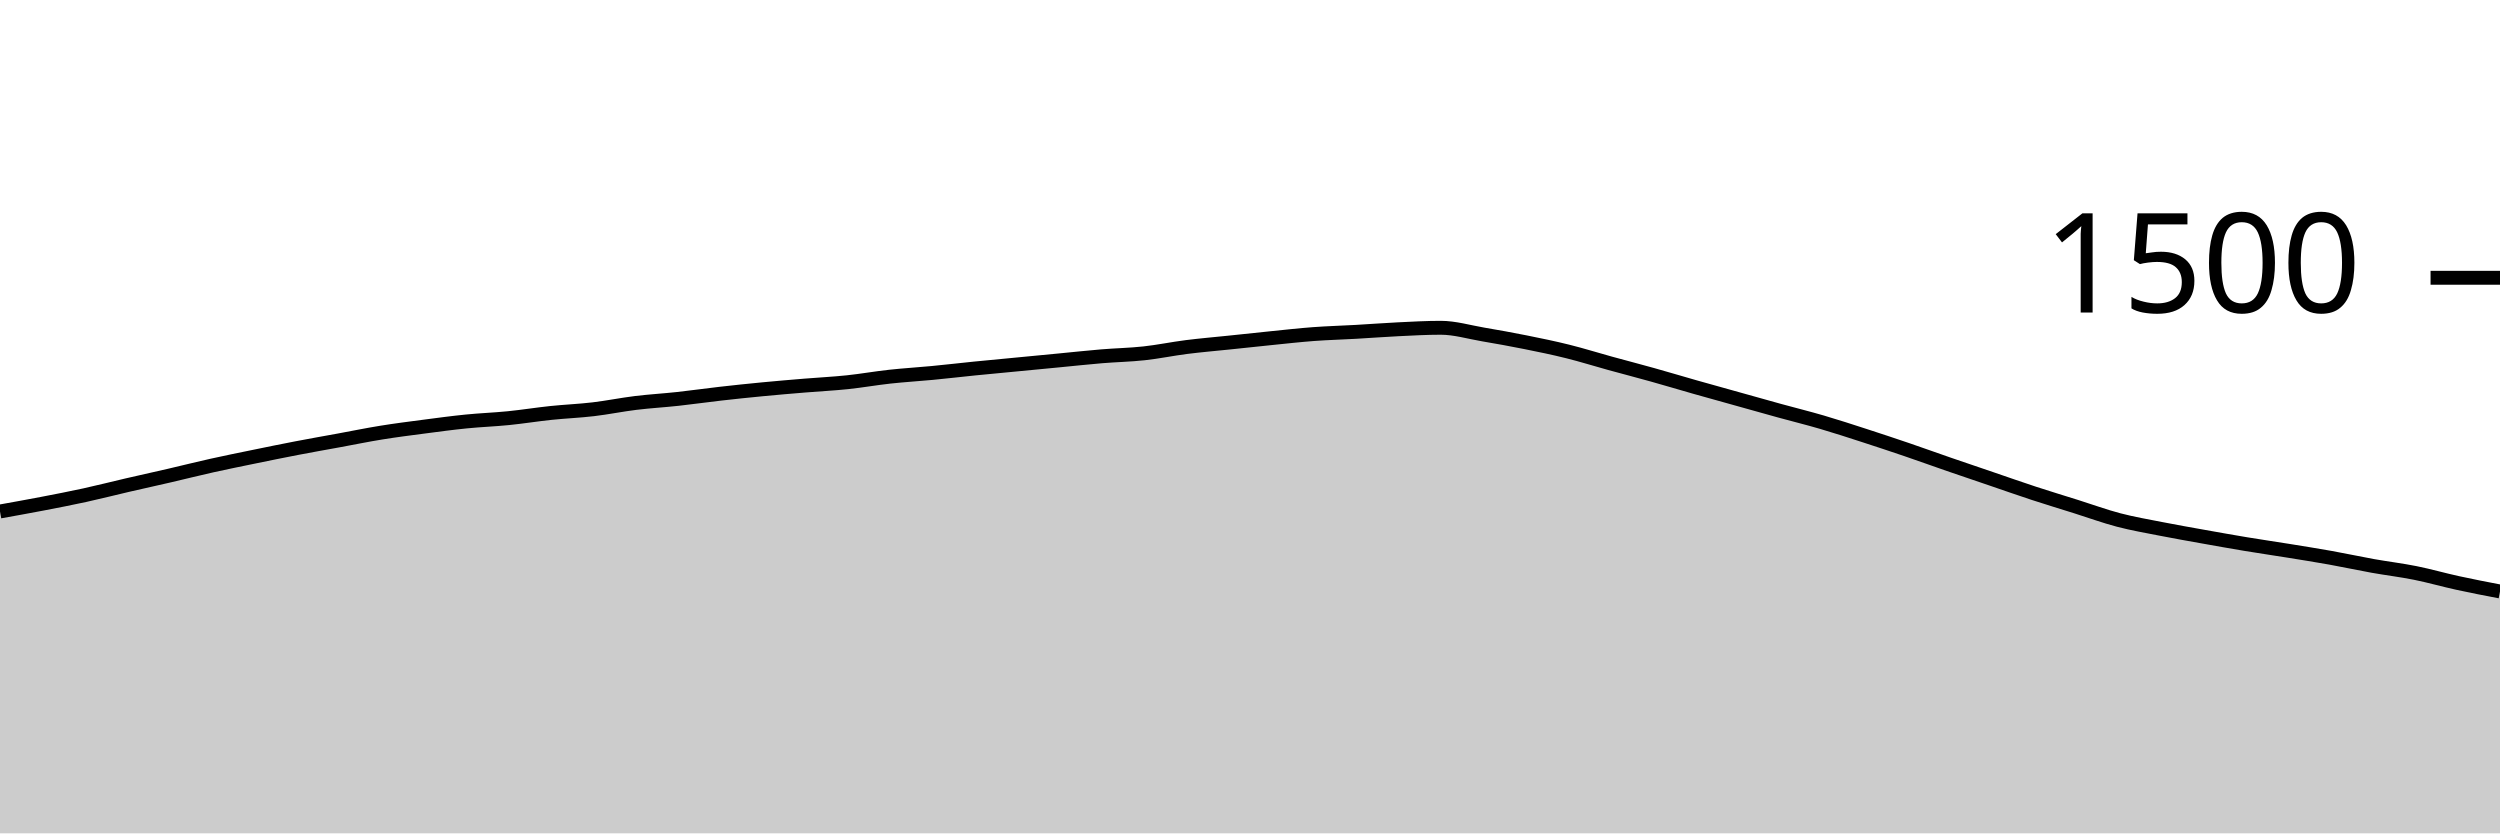
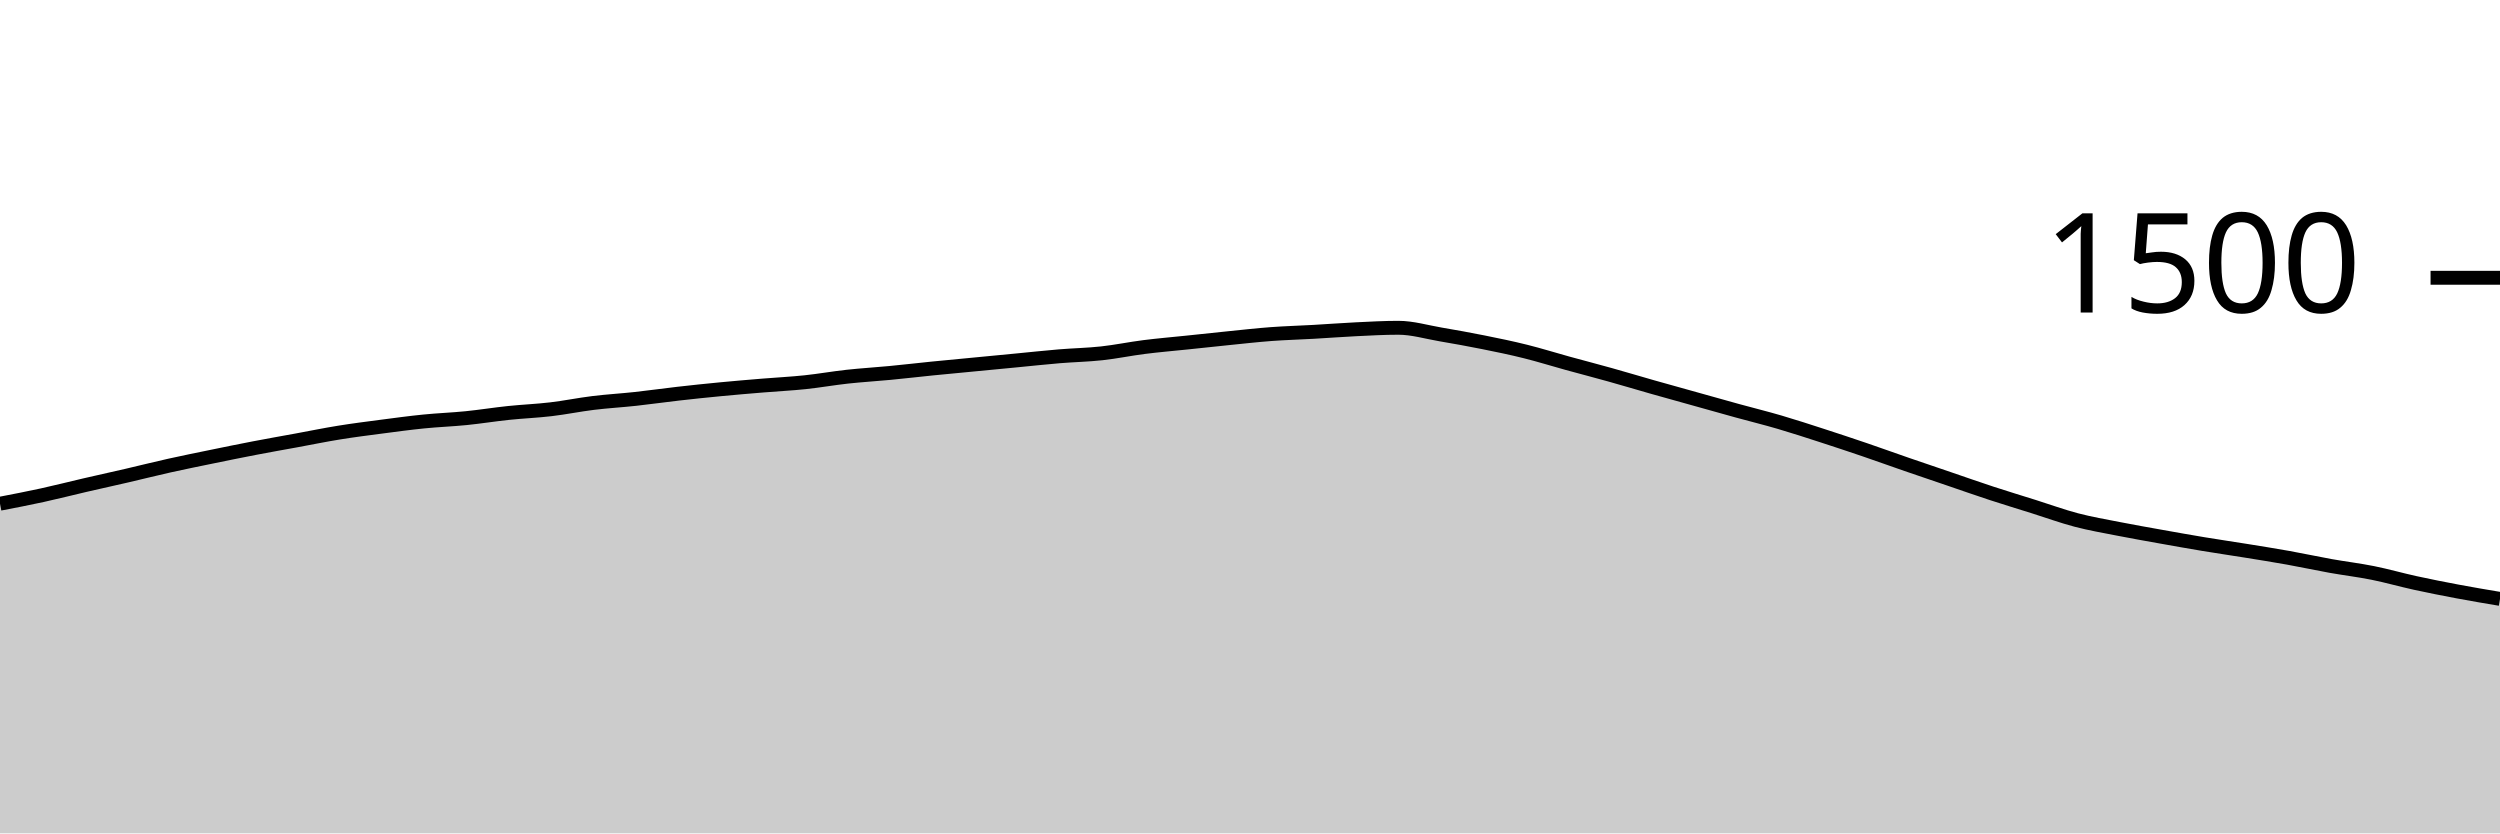
<svg xmlns="http://www.w3.org/2000/svg" viewBox="0 0 180 60">
  <g transform="translate(0,20)">
-     <path class="area" fill="rgba(0, 0, 0, 0.2)" d="M0,16.827C1.017,16.644,2.034,16.462,3.051,16.267C4.068,16.071,5.085,15.876,6.102,15.653C7.119,15.431,8.136,15.169,9.153,14.933C10.169,14.698,11.186,14.476,12.203,14.24C13.22,14.004,14.237,13.747,15.254,13.52C16.271,13.293,17.288,13.089,18.305,12.88C19.322,12.671,20.339,12.462,21.356,12.267C22.373,12.071,23.39,11.893,24.407,11.707C25.424,11.52,26.441,11.311,27.458,11.147C28.475,10.982,29.492,10.853,30.508,10.72C31.525,10.587,32.542,10.449,33.559,10.347C34.576,10.244,35.593,10.209,36.61,10.107C37.627,10.004,38.644,9.84,39.661,9.733C40.678,9.627,41.695,9.587,42.712,9.467C43.729,9.347,44.746,9.138,45.763,9.013C46.78,8.889,47.797,8.831,48.814,8.72C49.831,8.609,50.847,8.462,51.864,8.347C52.881,8.231,53.898,8.124,54.915,8.027C55.932,7.929,56.949,7.844,57.966,7.76C58.983,7.676,60,7.627,61.017,7.52C62.034,7.413,63.051,7.231,64.068,7.12C65.085,7.009,66.102,6.951,67.119,6.853C68.136,6.756,69.153,6.636,70.169,6.533C71.186,6.431,72.203,6.338,73.22,6.24C74.237,6.142,75.254,6.044,76.271,5.947C77.288,5.849,78.305,5.738,79.322,5.653C80.339,5.569,81.356,5.551,82.373,5.44C83.39,5.329,84.407,5.116,85.424,4.987C86.441,4.858,87.458,4.773,88.475,4.667C89.492,4.56,90.508,4.449,91.525,4.347C92.542,4.244,93.559,4.129,94.576,4.053C95.593,3.978,96.61,3.951,97.627,3.893C98.644,3.836,99.661,3.756,100.678,3.707C101.695,3.658,102.712,3.6,103.729,3.6C104.746,3.6,105.763,3.907,106.78,4.08C107.797,4.253,108.814,4.436,109.831,4.64C110.847,4.844,111.864,5.053,112.881,5.307C113.898,5.56,114.915,5.88,115.932,6.16C116.949,6.44,117.966,6.702,118.983,6.987C120,7.271,121.017,7.578,122.034,7.867C123.051,8.156,124.068,8.436,125.085,8.72C126.102,9.004,127.119,9.293,128.136,9.573C129.153,9.853,130.169,10.102,131.186,10.4C132.203,10.698,133.22,11.031,134.237,11.36C135.254,11.689,136.271,12.027,137.288,12.373C138.305,12.72,139.322,13.089,140.339,13.44C141.356,13.791,142.373,14.133,143.39,14.48C144.407,14.827,145.424,15.187,146.441,15.52C147.458,15.853,148.475,16.16,149.492,16.48C150.508,16.8,151.525,17.173,152.542,17.44C153.559,17.707,154.576,17.88,155.593,18.08C156.61,18.28,157.627,18.458,158.644,18.64C159.661,18.822,160.678,19.004,161.695,19.173C162.712,19.342,163.729,19.489,164.746,19.653C165.763,19.818,166.78,19.978,167.797,20.16C168.814,20.342,169.831,20.564,170.847,20.747C171.864,20.929,172.881,21.049,173.898,21.253C174.915,21.458,175.932,21.751,176.949,21.973C177.966,22.196,178.983,22.391,180,22.587L180,40C178.983,40,177.966,40,176.949,40C175.932,40,174.915,40,173.898,40C172.881,40,171.864,40,170.847,40C169.831,40,168.814,40,167.797,40C166.78,40,165.763,40,164.746,40C163.729,40,162.712,40,161.695,40C160.678,40,159.661,40,158.644,40C157.627,40,156.61,40,155.593,40C154.576,40,153.559,40,152.542,40C151.525,40,150.508,40,149.492,40C148.475,40,147.458,40,146.441,40C145.424,40,144.407,40,143.39,40C142.373,40,141.356,40,140.339,40C139.322,40,138.305,40,137.288,40C136.271,40,135.254,40,134.237,40C133.22,40,132.203,40,131.186,40C130.169,40,129.153,40,128.136,40C127.119,40,126.102,40,125.085,40C124.068,40,123.051,40,122.034,40C121.017,40,120,40,118.983,40C117.966,40,116.949,40,115.932,40C114.915,40,113.898,40,112.881,40C111.864,40,110.847,40,109.831,40C108.814,40,107.797,40,106.78,40C105.763,40,104.746,40,103.729,40C102.712,40,101.695,40,100.678,40C99.661,40,98.644,40,97.627,40C96.61,40,95.593,40,94.576,40C93.559,40,92.542,40,91.525,40C90.508,40,89.492,40,88.475,40C87.458,40,86.441,40,85.424,40C84.407,40,83.39,40,82.373,40C81.356,40,80.339,40,79.322,40C78.305,40,77.288,40,76.271,40C75.254,40,74.237,40,73.22,40C72.203,40,71.186,40,70.169,40C69.153,40,68.136,40,67.119,40C66.102,40,65.085,40,64.068,40C63.051,40,62.034,40,61.017,40C60,40,58.983,40,57.966,40C56.949,40,55.932,40,54.915,40C53.898,40,52.881,40,51.864,40C50.847,40,49.831,40,48.814,40C47.797,40,46.78,40,45.763,40C44.746,40,43.729,40,42.712,40C41.695,40,40.678,40,39.661,40C38.644,40,37.627,40,36.61,40C35.593,40,34.576,40,33.559,40C32.542,40,31.525,40,30.508,40C29.492,40,28.475,40,27.458,40C26.441,40,25.424,40,24.407,40C23.39,40,22.373,40,21.356,40C20.339,40,19.322,40,18.305,40C17.288,40,16.271,40,15.254,40C14.237,40,13.22,40,12.203,40C11.186,40,10.169,40,9.153,40C8.136,40,7.119,40,6.102,40C5.085,40,4.068,40,3.051,40C2.034,40,1.017,40,0,40Z" />
-     <path class="line" stroke="black" fill="none" d="M0,16.827C1.017,16.644,2.034,16.462,3.051,16.267C4.068,16.071,5.085,15.876,6.102,15.653C7.119,15.431,8.136,15.169,9.153,14.933C10.169,14.698,11.186,14.476,12.203,14.24C13.22,14.004,14.237,13.747,15.254,13.52C16.271,13.293,17.288,13.089,18.305,12.88C19.322,12.671,20.339,12.462,21.356,12.267C22.373,12.071,23.39,11.893,24.407,11.707C25.424,11.52,26.441,11.311,27.458,11.147C28.475,10.982,29.492,10.853,30.508,10.72C31.525,10.587,32.542,10.449,33.559,10.347C34.576,10.244,35.593,10.209,36.61,10.107C37.627,10.004,38.644,9.84,39.661,9.733C40.678,9.627,41.695,9.587,42.712,9.467C43.729,9.347,44.746,9.138,45.763,9.013C46.78,8.889,47.797,8.831,48.814,8.72C49.831,8.609,50.847,8.462,51.864,8.347C52.881,8.231,53.898,8.124,54.915,8.027C55.932,7.929,56.949,7.844,57.966,7.76C58.983,7.676,60,7.627,61.017,7.52C62.034,7.413,63.051,7.231,64.068,7.12C65.085,7.009,66.102,6.951,67.119,6.853C68.136,6.756,69.153,6.636,70.169,6.533C71.186,6.431,72.203,6.338,73.22,6.24C74.237,6.142,75.254,6.044,76.271,5.947C77.288,5.849,78.305,5.738,79.322,5.653C80.339,5.569,81.356,5.551,82.373,5.44C83.39,5.329,84.407,5.116,85.424,4.987C86.441,4.858,87.458,4.773,88.475,4.667C89.492,4.56,90.508,4.449,91.525,4.347C92.542,4.244,93.559,4.129,94.576,4.053C95.593,3.978,96.61,3.951,97.627,3.893C98.644,3.836,99.661,3.756,100.678,3.707C101.695,3.658,102.712,3.6,103.729,3.6C104.746,3.6,105.763,3.907,106.78,4.08C107.797,4.253,108.814,4.436,109.831,4.64C110.847,4.844,111.864,5.053,112.881,5.307C113.898,5.56,114.915,5.88,115.932,6.16C116.949,6.44,117.966,6.702,118.983,6.987C120,7.271,121.017,7.578,122.034,7.867C123.051,8.156,124.068,8.436,125.085,8.72C126.102,9.004,127.119,9.293,128.136,9.573C129.153,9.853,130.169,10.102,131.186,10.4C132.203,10.698,133.22,11.031,134.237,11.36C135.254,11.689,136.271,12.027,137.288,12.373C138.305,12.72,139.322,13.089,140.339,13.44C141.356,13.791,142.373,14.133,143.39,14.48C144.407,14.827,145.424,15.187,146.441,15.52C147.458,15.853,148.475,16.16,149.492,16.48C150.508,16.8,151.525,17.173,152.542,17.44C153.559,17.707,154.576,17.88,155.593,18.08C156.61,18.28,157.627,18.458,158.644,18.64C159.661,18.822,160.678,19.004,161.695,19.173C162.712,19.342,163.729,19.489,164.746,19.653C165.763,19.818,166.78,19.978,167.797,20.16C168.814,20.342,169.831,20.564,170.847,20.747C171.864,20.929,172.881,21.049,173.898,21.253C174.915,21.458,175.932,21.751,176.949,21.973C177.966,22.196,178.983,22.391,180,22.587" />
+     <path class="area" fill="rgba(0, 0, 0, 0.2)" d="M0,16.267C1.017,16.071,2.034,15.876,3.051,15.653C4.068,15.431,5.085,15.169,6.102,14.933C7.119,14.698,8.136,14.476,9.153,14.24C10.169,14.004,11.186,13.747,12.203,13.52C13.22,13.293,14.237,13.089,15.254,12.88C16.271,12.671,17.288,12.462,18.305,12.267C19.322,12.071,20.339,11.893,21.356,11.707C22.373,11.52,23.39,11.311,24.407,11.147C25.424,10.982,26.441,10.853,27.458,10.72C28.475,10.587,29.492,10.449,30.508,10.347C31.525,10.244,32.542,10.209,33.559,10.107C34.576,10.004,35.593,9.84,36.61,9.733C37.627,9.627,38.644,9.587,39.661,9.467C40.678,9.347,41.695,9.138,42.712,9.013C43.729,8.889,44.746,8.831,45.763,8.72C46.78,8.609,47.797,8.462,48.814,8.347C49.831,8.231,50.847,8.124,51.864,8.027C52.881,7.929,53.898,7.844,54.915,7.76C55.932,7.676,56.949,7.627,57.966,7.52C58.983,7.413,60,7.231,61.017,7.12C62.034,7.009,63.051,6.951,64.068,6.853C65.085,6.756,66.102,6.636,67.119,6.533C68.136,6.431,69.153,6.338,70.169,6.24C71.186,6.142,72.203,6.044,73.22,5.947C74.237,5.849,75.254,5.738,76.271,5.653C77.288,5.569,78.305,5.551,79.322,5.44C80.339,5.329,81.356,5.116,82.373,4.987C83.39,4.858,84.407,4.773,85.424,4.667C86.441,4.56,87.458,4.449,88.475,4.347C89.492,4.244,90.508,4.129,91.525,4.053C92.542,3.978,93.559,3.951,94.576,3.893C95.593,3.836,96.61,3.756,97.627,3.707C98.644,3.658,99.661,3.6,100.678,3.6C101.695,3.6,102.712,3.907,103.729,4.08C104.746,4.253,105.763,4.436,106.78,4.64C107.797,4.844,108.814,5.053,109.831,5.307C110.847,5.56,111.864,5.88,112.881,6.16C113.898,6.44,114.915,6.702,115.932,6.987C116.949,7.271,117.966,7.578,118.983,7.867C120,8.156,121.017,8.436,122.034,8.72C123.051,9.004,124.068,9.293,125.085,9.573C126.102,9.853,127.119,10.102,128.136,10.4C129.153,10.698,130.169,11.031,131.186,11.36C132.203,11.689,133.22,12.027,134.237,12.373C135.254,12.72,136.271,13.089,137.288,13.44C138.305,13.791,139.322,14.133,140.339,14.48C141.356,14.827,142.373,15.187,143.39,15.52C144.407,15.853,145.424,16.16,146.441,16.48C147.458,16.8,148.475,17.173,149.492,17.44C150.508,17.707,151.525,17.88,152.542,18.08C153.559,18.28,154.576,18.458,155.593,18.64C156.61,18.822,157.627,19.004,158.644,19.173C159.661,19.342,160.678,19.489,161.695,19.653C162.712,19.818,163.729,19.978,164.746,20.16C165.763,20.342,166.78,20.564,167.797,20.747C168.814,20.929,169.831,21.049,170.847,21.253C171.864,21.458,172.881,21.751,173.898,21.973C174.915,22.196,175.932,22.396,176.949,22.587C177.966,22.778,178.983,22.949,180,23.12L180,40C178.983,40,177.966,40,176.949,40C175.932,40,174.915,40,173.898,40C172.881,40,171.864,40,170.847,40C169.831,40,168.814,40,167.797,40C166.78,40,165.763,40,164.746,40C163.729,40,162.712,40,161.695,40C160.678,40,159.661,40,158.644,40C157.627,40,156.61,40,155.593,40C154.576,40,153.559,40,152.542,40C151.525,40,150.508,40,149.492,40C148.475,40,147.458,40,146.441,40C145.424,40,144.407,40,143.39,40C142.373,40,141.356,40,140.339,40C139.322,40,138.305,40,137.288,40C136.271,40,135.254,40,134.237,40C133.22,40,132.203,40,131.186,40C130.169,40,129.153,40,128.136,40C127.119,40,126.102,40,125.085,40C124.068,40,123.051,40,122.034,40C121.017,40,120,40,118.983,40C117.966,40,116.949,40,115.932,40C114.915,40,113.898,40,112.881,40C111.864,40,110.847,40,109.831,40C108.814,40,107.797,40,106.78,40C105.763,40,104.746,40,103.729,40C102.712,40,101.695,40,100.678,40C99.661,40,98.644,40,97.627,40C96.61,40,95.593,40,94.576,40C93.559,40,92.542,40,91.525,40C90.508,40,89.492,40,88.475,40C87.458,40,86.441,40,85.424,40C84.407,40,83.39,40,82.373,40C81.356,40,80.339,40,79.322,40C78.305,40,77.288,40,76.271,40C75.254,40,74.237,40,73.22,40C72.203,40,71.186,40,70.169,40C69.153,40,68.136,40,67.119,40C66.102,40,65.085,40,64.068,40C63.051,40,62.034,40,61.017,40C60,40,58.983,40,57.966,40C56.949,40,55.932,40,54.915,40C53.898,40,52.881,40,51.864,40C50.847,40,49.831,40,48.814,40C47.797,40,46.78,40,45.763,40C44.746,40,43.729,40,42.712,40C41.695,40,40.678,40,39.661,40C38.644,40,37.627,40,36.61,40C35.593,40,34.576,40,33.559,40C32.542,40,31.525,40,30.508,40C29.492,40,28.475,40,27.458,40C26.441,40,25.424,40,24.407,40C23.39,40,22.373,40,21.356,40C20.339,40,19.322,40,18.305,40C17.288,40,16.271,40,15.254,40C14.237,40,13.22,40,12.203,40C11.186,40,10.169,40,9.153,40C8.136,40,7.119,40,6.102,40C5.085,40,4.068,40,3.051,40C2.034,40,1.017,40,0,40Z" />
+     <path class="line" stroke="black" fill="none" d="M0,16.267C1.017,16.071,2.034,15.876,3.051,15.653C4.068,15.431,5.085,15.169,6.102,14.933C7.119,14.698,8.136,14.476,9.153,14.24C10.169,14.004,11.186,13.747,12.203,13.52C13.22,13.293,14.237,13.089,15.254,12.88C16.271,12.671,17.288,12.462,18.305,12.267C19.322,12.071,20.339,11.893,21.356,11.707C22.373,11.52,23.39,11.311,24.407,11.147C25.424,10.982,26.441,10.853,27.458,10.72C28.475,10.587,29.492,10.449,30.508,10.347C31.525,10.244,32.542,10.209,33.559,10.107C34.576,10.004,35.593,9.84,36.61,9.733C37.627,9.627,38.644,9.587,39.661,9.467C40.678,9.347,41.695,9.138,42.712,9.013C43.729,8.889,44.746,8.831,45.763,8.72C46.78,8.609,47.797,8.462,48.814,8.347C49.831,8.231,50.847,8.124,51.864,8.027C52.881,7.929,53.898,7.844,54.915,7.76C55.932,7.676,56.949,7.627,57.966,7.52C58.983,7.413,60,7.231,61.017,7.12C62.034,7.009,63.051,6.951,64.068,6.853C65.085,6.756,66.102,6.636,67.119,6.533C68.136,6.431,69.153,6.338,70.169,6.24C71.186,6.142,72.203,6.044,73.22,5.947C74.237,5.849,75.254,5.738,76.271,5.653C77.288,5.569,78.305,5.551,79.322,5.44C80.339,5.329,81.356,5.116,82.373,4.987C83.39,4.858,84.407,4.773,85.424,4.667C86.441,4.56,87.458,4.449,88.475,4.347C89.492,4.244,90.508,4.129,91.525,4.053C92.542,3.978,93.559,3.951,94.576,3.893C95.593,3.836,96.61,3.756,97.627,3.707C98.644,3.658,99.661,3.6,100.678,3.6C101.695,3.6,102.712,3.907,103.729,4.08C104.746,4.253,105.763,4.436,106.78,4.64C107.797,4.844,108.814,5.053,109.831,5.307C110.847,5.56,111.864,5.88,112.881,6.16C113.898,6.44,114.915,6.702,115.932,6.987C116.949,7.271,117.966,7.578,118.983,7.867C120,8.156,121.017,8.436,122.034,8.72C123.051,9.004,124.068,9.293,125.085,9.573C126.102,9.853,127.119,10.102,128.136,10.4C129.153,10.698,130.169,11.031,131.186,11.36C132.203,11.689,133.22,12.027,134.237,12.373C135.254,12.72,136.271,13.089,137.288,13.44C138.305,13.791,139.322,14.133,140.339,14.48C141.356,14.827,142.373,15.187,143.39,15.52C144.407,15.853,145.424,16.16,146.441,16.48C147.458,16.8,148.475,17.173,149.492,17.44C150.508,17.707,151.525,17.88,152.542,18.08C153.559,18.28,154.576,18.458,155.593,18.64C156.61,18.822,157.627,19.004,158.644,19.173C159.661,19.342,160.678,19.489,161.695,19.653C162.712,19.818,163.729,19.978,164.746,20.16C165.763,20.342,166.78,20.564,167.797,20.747C168.814,20.929,169.831,21.049,170.847,21.253C171.864,21.458,172.881,21.751,173.898,21.973C174.915,22.196,175.932,22.396,176.949,22.587C177.966,22.778,178.983,22.949,180,23.12" />
    <path class="axis-ceiling" stroke-width="1" stroke="black" fill="none" d="M175,0L180,0" />
    <text class="axis-ceiling-label" font-family="sans-serif" text-anchor="end" font-size="10px" x="170" y="2.5">1500</text>
  </g>
</svg>
